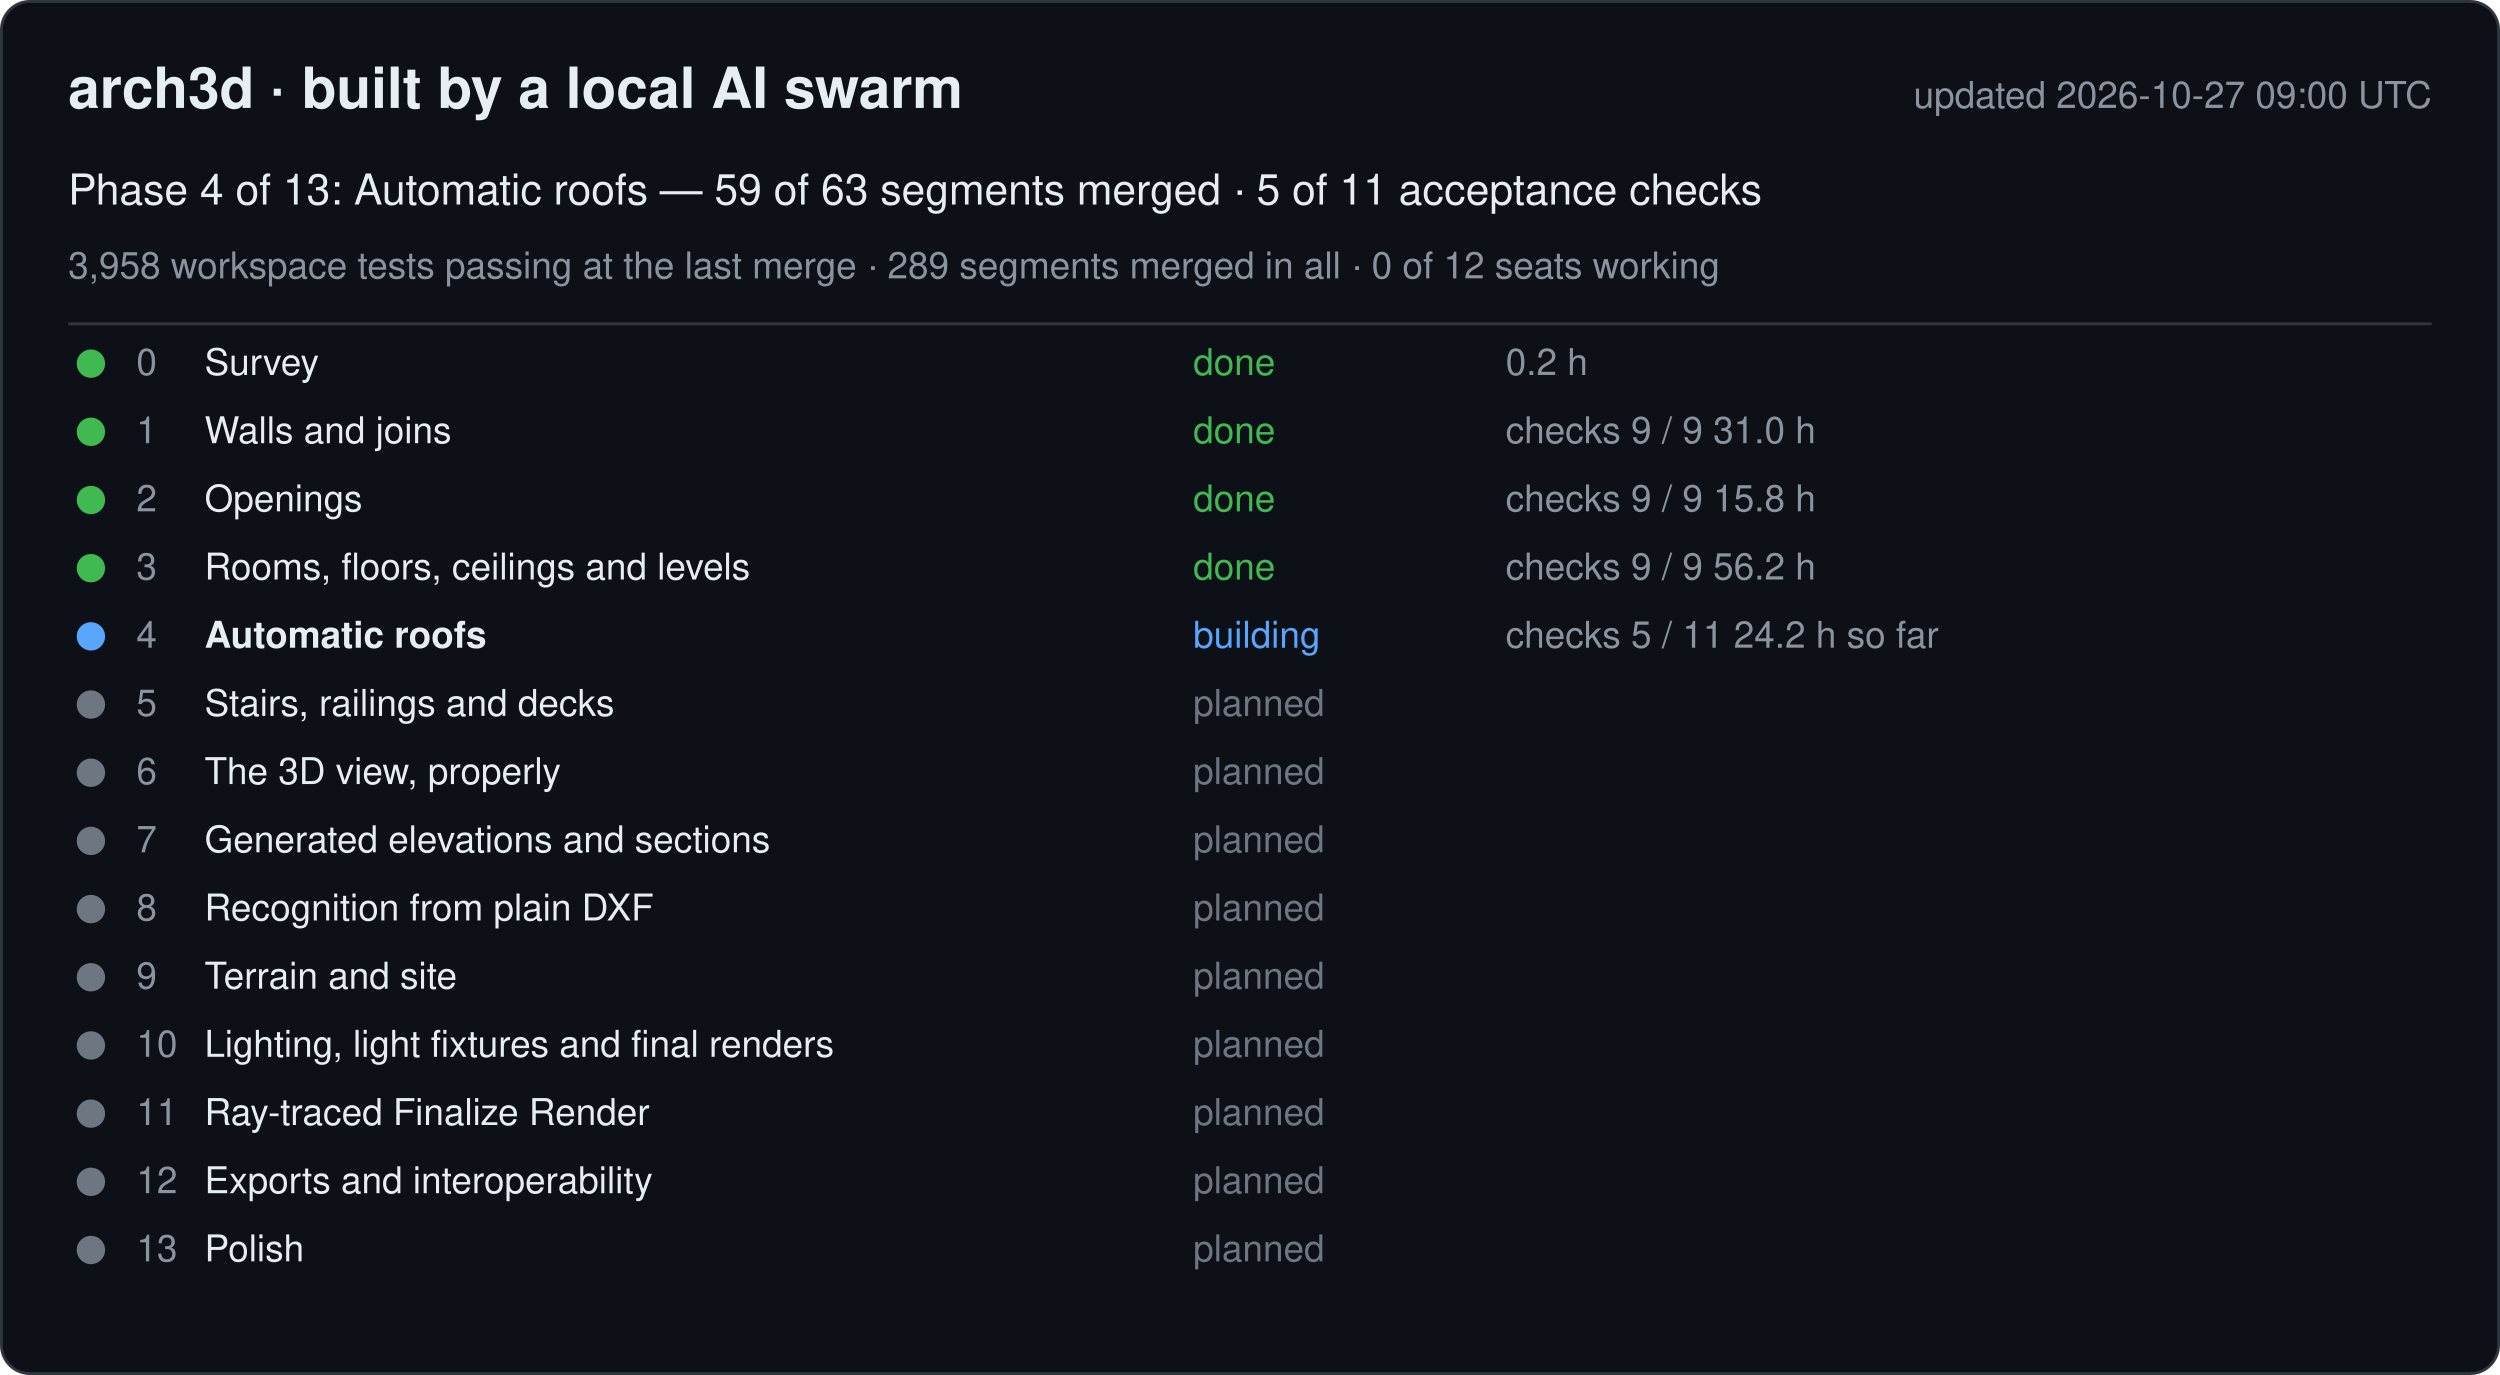
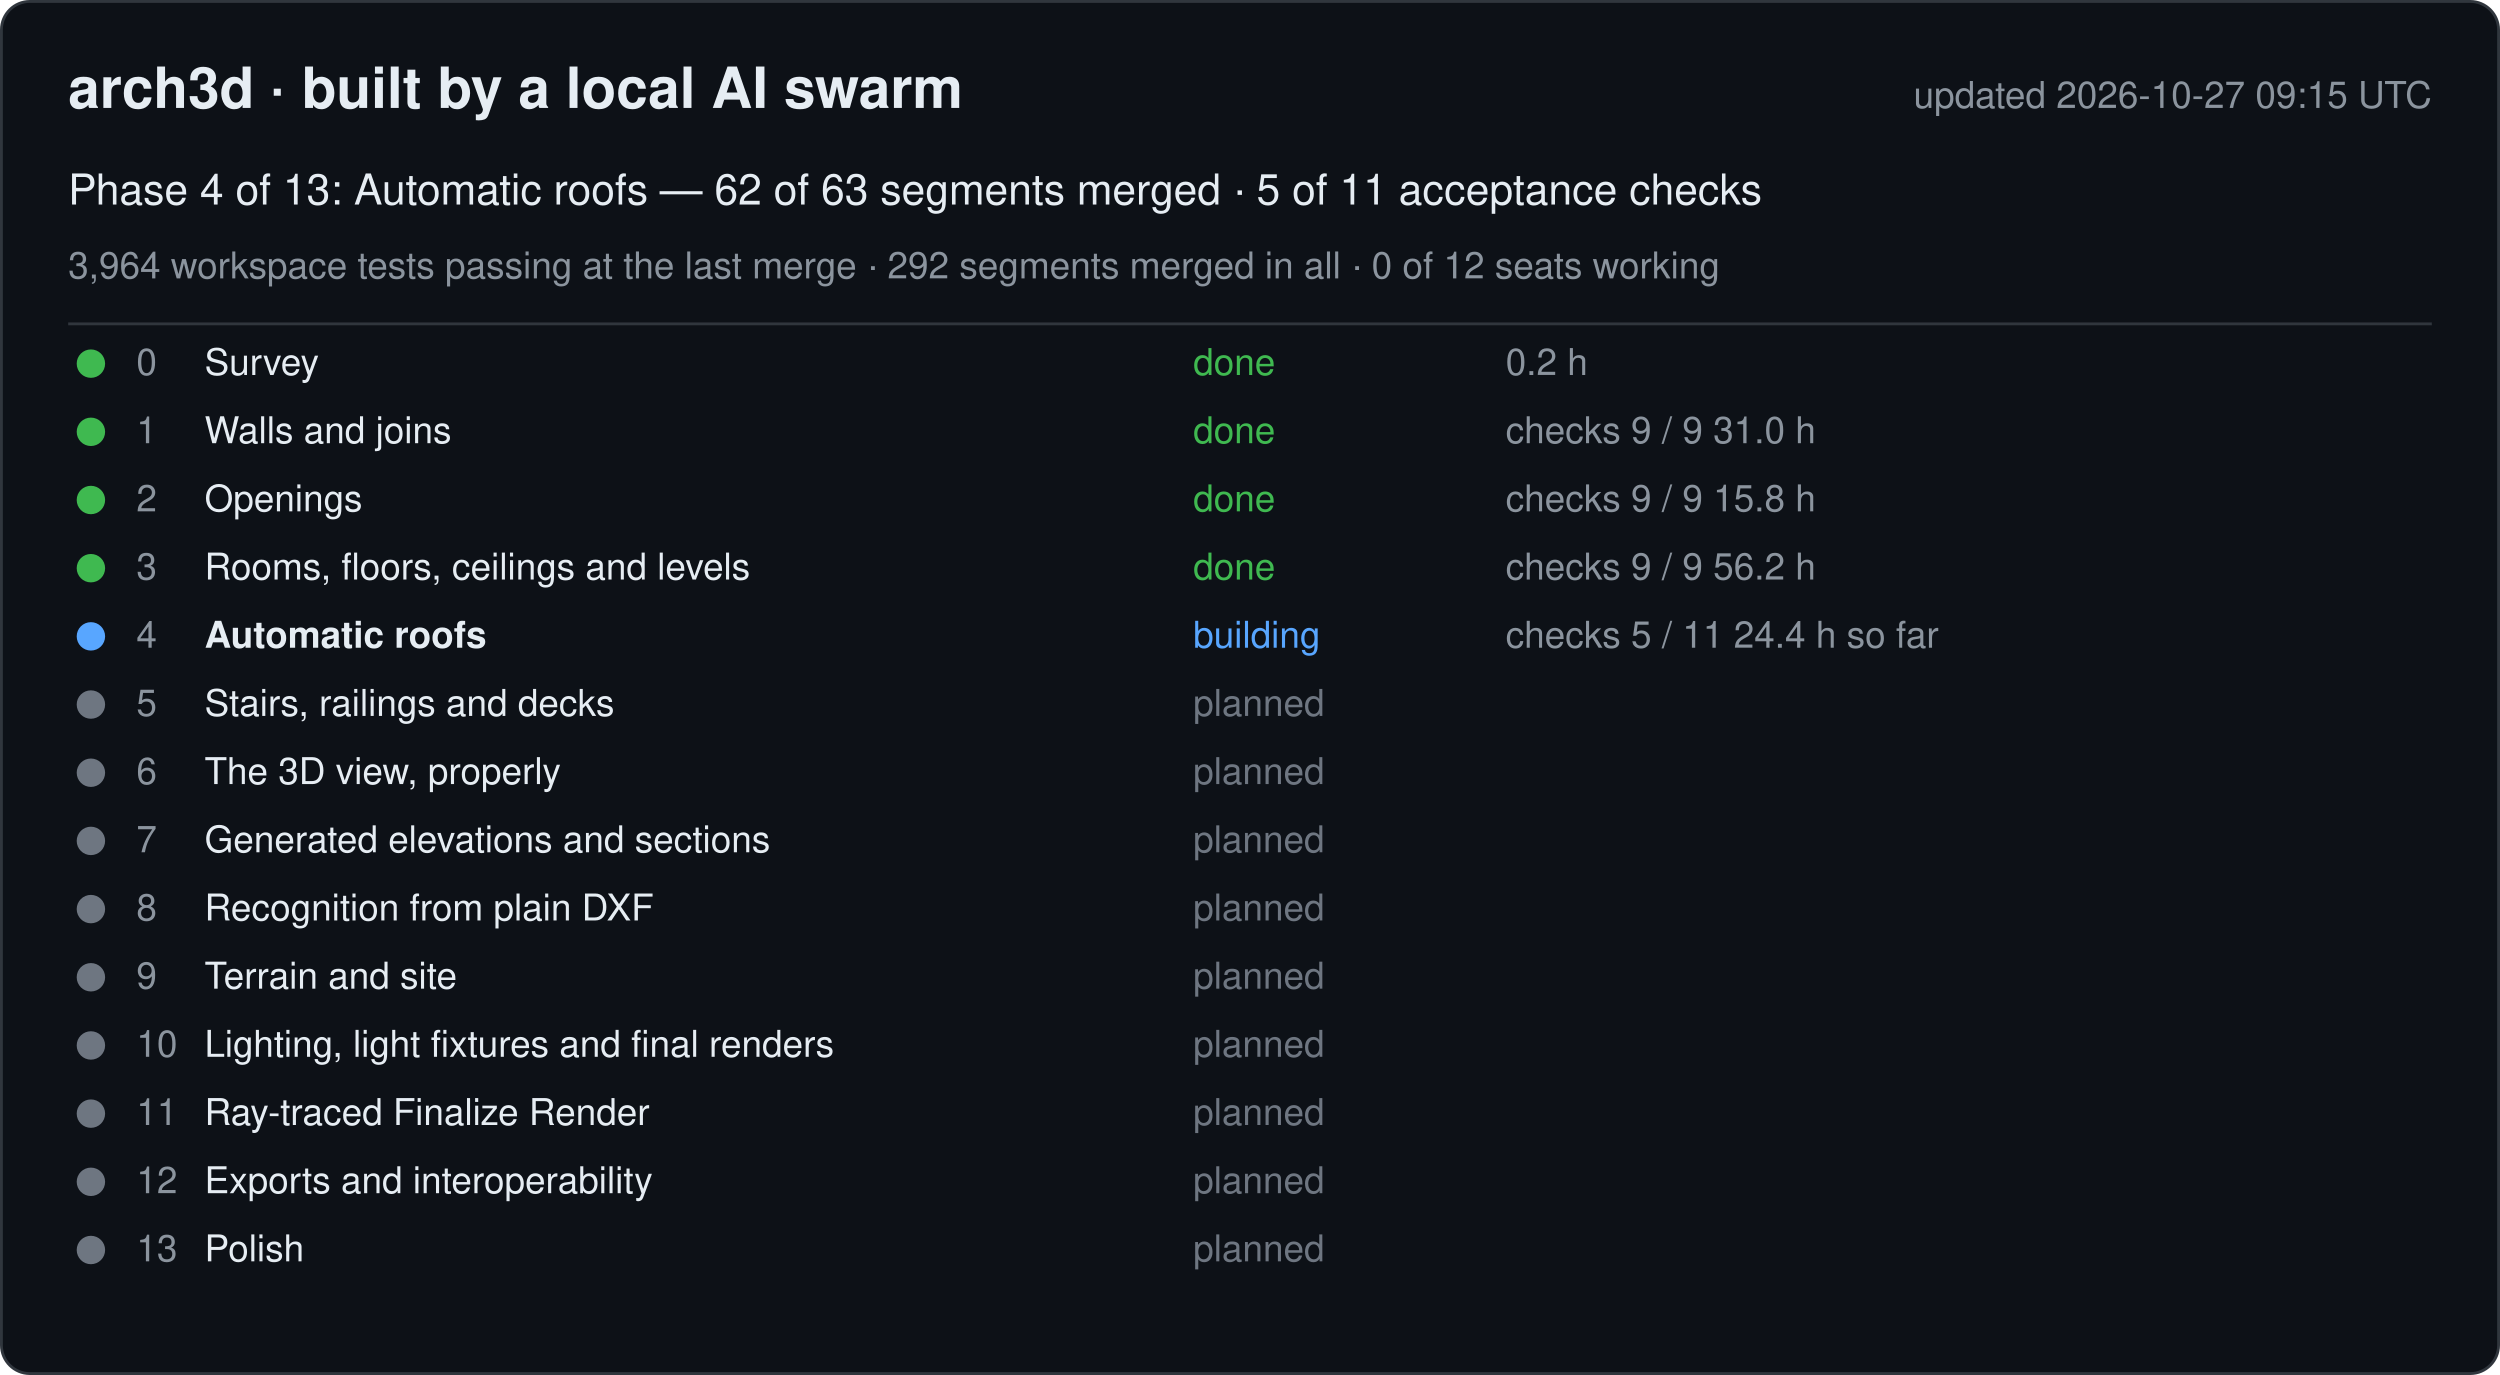
<svg xmlns="http://www.w3.org/2000/svg" width="880" height="484" viewBox="0 0 880 484" font-family="-apple-system, Segoe UI, Helvetica, Arial, sans-serif">
  <rect x="0.5" y="0.5" width="879" height="483" rx="10" fill="#0d1117" stroke="#30363d" />
  <text x="24" y="38" font-size="20" font-weight="600" fill="#e6edf3">arch3d · built by a local AI swarm</text>
-   <text x="856" y="38" font-size="13" fill="#8b949e" text-anchor="end">updated 2026-10-27 09:00 UTC</text>
-   <text x="24" y="72" font-size="15" fill="#e6edf3">Phase 4 of 13: Automatic roofs — 59 of 63 segments merged · 5 of 11 acceptance checks</text>
-   <text x="24" y="98" font-size="13" fill="#8b949e">3,958 workspace tests passing at the last merge · 289 segments merged in all · 0 of 12 seats working</text>
+   <text x="856" y="38" font-size="13" fill="#8b949e" text-anchor="end">updated 2026-10-27 09:15 UTC</text>
+   <text x="24" y="72" font-size="15" fill="#e6edf3">Phase 4 of 13: Automatic roofs — 62 of 63 segments merged · 5 of 11 acceptance checks</text>
+   <text x="24" y="98" font-size="13" fill="#8b949e">3,964 workspace tests passing at the last merge · 292 segments merged in all · 0 of 12 seats working</text>
  <line x1="24" y1="114" x2="856" y2="114" stroke="#30363d" />
  <g data-phase="0">
    <circle cx="32" cy="128" r="5" fill="#3fb950" />
    <text x="48" y="132" font-size="13" fill="#8b949e">0</text>
    <text x="72" y="132" font-size="13" fill="#e6edf3">Survey</text>
    <text x="420" y="132" font-size="13" fill="#3fb950">done</text>
    <text x="530" y="132" font-size="13" fill="#8b949e">0.2 h</text>
  </g>
  <g data-phase="1">
    <circle cx="32" cy="152" r="5" fill="#3fb950" />
    <text x="48" y="156" font-size="13" fill="#8b949e">1</text>
    <text x="72" y="156" font-size="13" fill="#e6edf3">Walls and joins</text>
    <text x="420" y="156" font-size="13" fill="#3fb950">done</text>
    <text x="530" y="156" font-size="13" fill="#8b949e">checks 9 / 9   31.0 h</text>
  </g>
  <g data-phase="2">
    <circle cx="32" cy="176" r="5" fill="#3fb950" />
    <text x="48" y="180" font-size="13" fill="#8b949e">2</text>
    <text x="72" y="180" font-size="13" fill="#e6edf3">Openings</text>
    <text x="420" y="180" font-size="13" fill="#3fb950">done</text>
    <text x="530" y="180" font-size="13" fill="#8b949e">checks 9 / 9   15.8 h</text>
  </g>
  <g data-phase="3">
    <circle cx="32" cy="200" r="5" fill="#3fb950" />
    <text x="48" y="204" font-size="13" fill="#8b949e">3</text>
    <text x="72" y="204" font-size="13" fill="#e6edf3">Rooms, floors, ceilings and levels</text>
    <text x="420" y="204" font-size="13" fill="#3fb950">done</text>
    <text x="530" y="204" font-size="13" fill="#8b949e">checks 9 / 9   56.2 h</text>
  </g>
  <g data-phase="4">
    <circle cx="32" cy="224" r="5" fill="#58a6ff" />
    <text x="48" y="228" font-size="13" fill="#8b949e">4</text>
    <text x="72" y="228" font-size="13" fill="#e6edf3" font-weight="600">Automatic roofs</text>
    <text x="420" y="228" font-size="13" fill="#58a6ff">building</text>
-     <text x="530" y="228" font-size="13" fill="#8b949e">checks 5 / 11   24.2 h so far</text>
+     <text x="530" y="228" font-size="13" fill="#8b949e">checks 5 / 11   24.4 h so far</text>
  </g>
  <g data-phase="5">
    <circle cx="32" cy="248" r="5" fill="#6e7681" />
    <text x="48" y="252" font-size="13" fill="#8b949e">5</text>
    <text x="72" y="252" font-size="13" fill="#e6edf3">Stairs, railings and decks</text>
    <text x="420" y="252" font-size="13" fill="#6e7681">planned</text>
    <text x="530" y="252" font-size="13" fill="#8b949e" />
  </g>
  <g data-phase="6">
    <circle cx="32" cy="272" r="5" fill="#6e7681" />
    <text x="48" y="276" font-size="13" fill="#8b949e">6</text>
    <text x="72" y="276" font-size="13" fill="#e6edf3">The 3D view, properly</text>
    <text x="420" y="276" font-size="13" fill="#6e7681">planned</text>
    <text x="530" y="276" font-size="13" fill="#8b949e" />
  </g>
  <g data-phase="7">
    <circle cx="32" cy="296" r="5" fill="#6e7681" />
    <text x="48" y="300" font-size="13" fill="#8b949e">7</text>
    <text x="72" y="300" font-size="13" fill="#e6edf3">Generated elevations and sections</text>
    <text x="420" y="300" font-size="13" fill="#6e7681">planned</text>
    <text x="530" y="300" font-size="13" fill="#8b949e" />
  </g>
  <g data-phase="8">
    <circle cx="32" cy="320" r="5" fill="#6e7681" />
    <text x="48" y="324" font-size="13" fill="#8b949e">8</text>
    <text x="72" y="324" font-size="13" fill="#e6edf3">Recognition from plain DXF</text>
    <text x="420" y="324" font-size="13" fill="#6e7681">planned</text>
    <text x="530" y="324" font-size="13" fill="#8b949e" />
  </g>
  <g data-phase="9">
    <circle cx="32" cy="344" r="5" fill="#6e7681" />
    <text x="48" y="348" font-size="13" fill="#8b949e">9</text>
    <text x="72" y="348" font-size="13" fill="#e6edf3">Terrain and site</text>
    <text x="420" y="348" font-size="13" fill="#6e7681">planned</text>
    <text x="530" y="348" font-size="13" fill="#8b949e" />
  </g>
  <g data-phase="10">
    <circle cx="32" cy="368" r="5" fill="#6e7681" />
    <text x="48" y="372" font-size="13" fill="#8b949e">10</text>
    <text x="72" y="372" font-size="13" fill="#e6edf3">Lighting, light fixtures and final renders</text>
    <text x="420" y="372" font-size="13" fill="#6e7681">planned</text>
    <text x="530" y="372" font-size="13" fill="#8b949e" />
  </g>
  <g data-phase="11">
    <circle cx="32" cy="392" r="5" fill="#6e7681" />
    <text x="48" y="396" font-size="13" fill="#8b949e">11</text>
    <text x="72" y="396" font-size="13" fill="#e6edf3">Ray-traced Finalize Render</text>
    <text x="420" y="396" font-size="13" fill="#6e7681">planned</text>
    <text x="530" y="396" font-size="13" fill="#8b949e" />
  </g>
  <g data-phase="12">
    <circle cx="32" cy="416" r="5" fill="#6e7681" />
    <text x="48" y="420" font-size="13" fill="#8b949e">12</text>
    <text x="72" y="420" font-size="13" fill="#e6edf3">Exports and interoperability</text>
    <text x="420" y="420" font-size="13" fill="#6e7681">planned</text>
    <text x="530" y="420" font-size="13" fill="#8b949e" />
  </g>
  <g data-phase="13">
    <circle cx="32" cy="440" r="5" fill="#6e7681" />
    <text x="48" y="444" font-size="13" fill="#8b949e">13</text>
    <text x="72" y="444" font-size="13" fill="#e6edf3">Polish</text>
    <text x="420" y="444" font-size="13" fill="#6e7681">planned</text>
    <text x="530" y="444" font-size="13" fill="#8b949e" />
  </g>
</svg>
